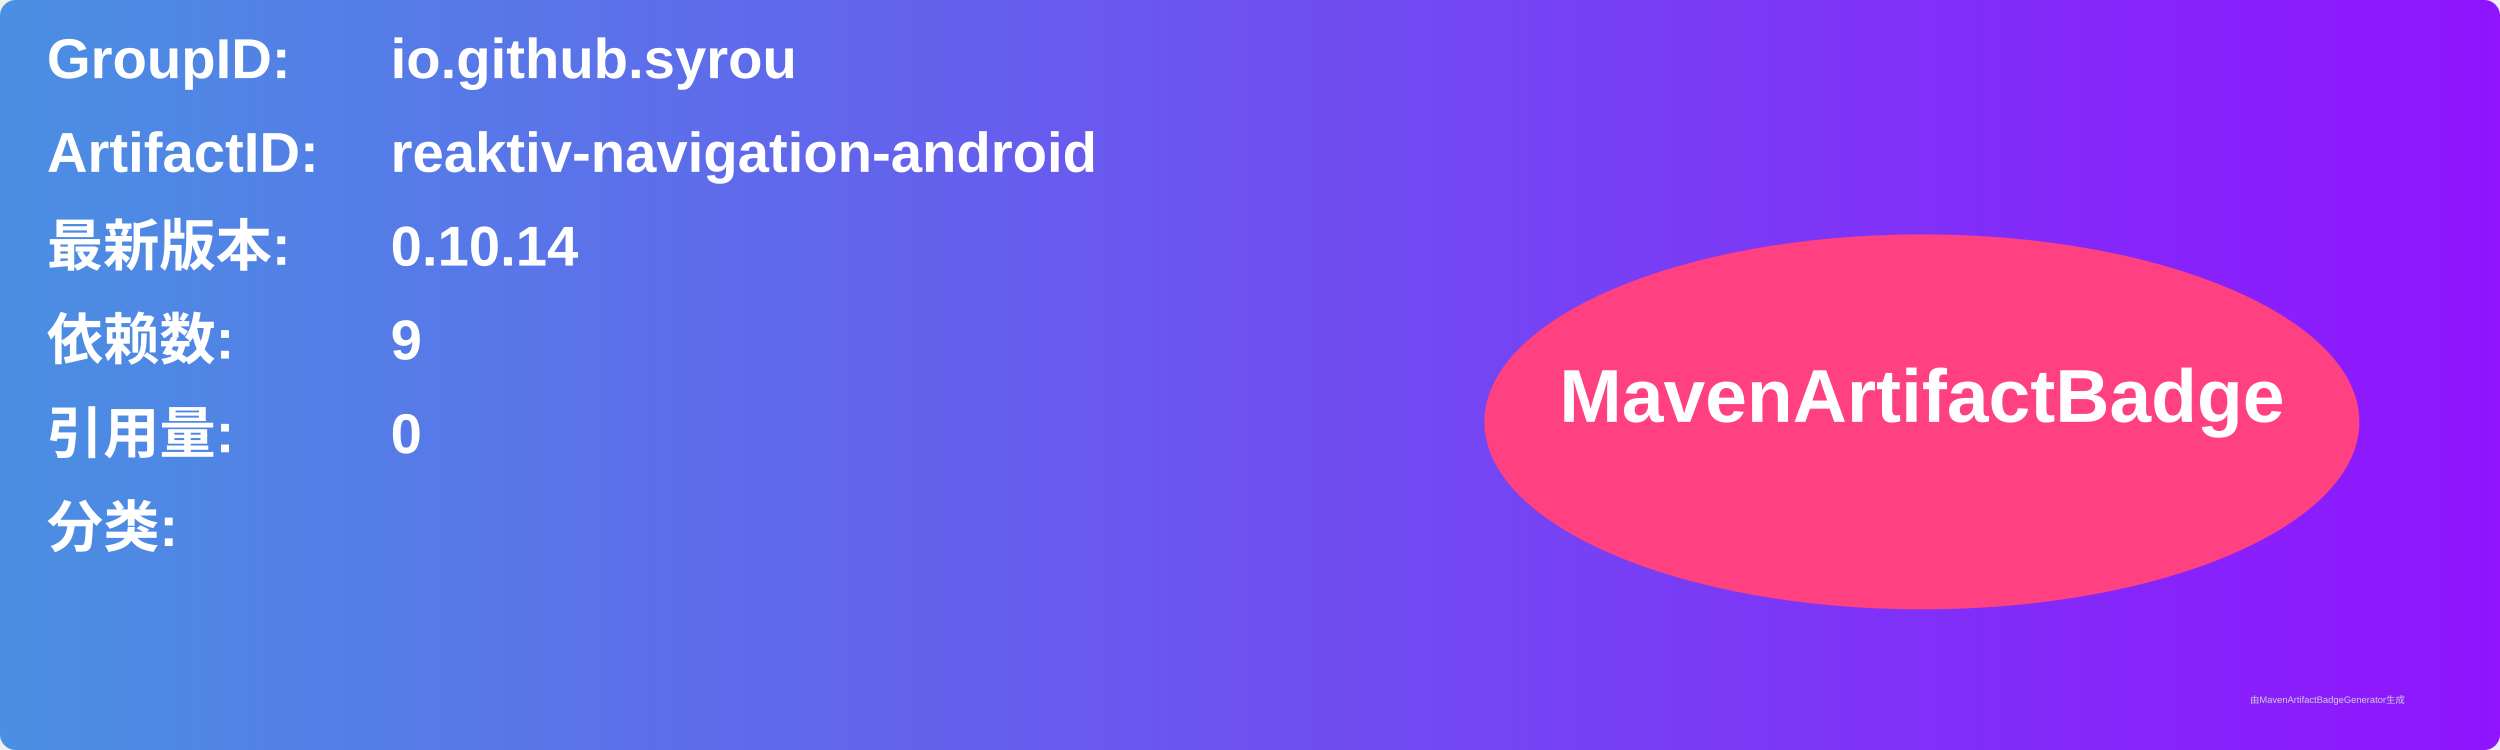
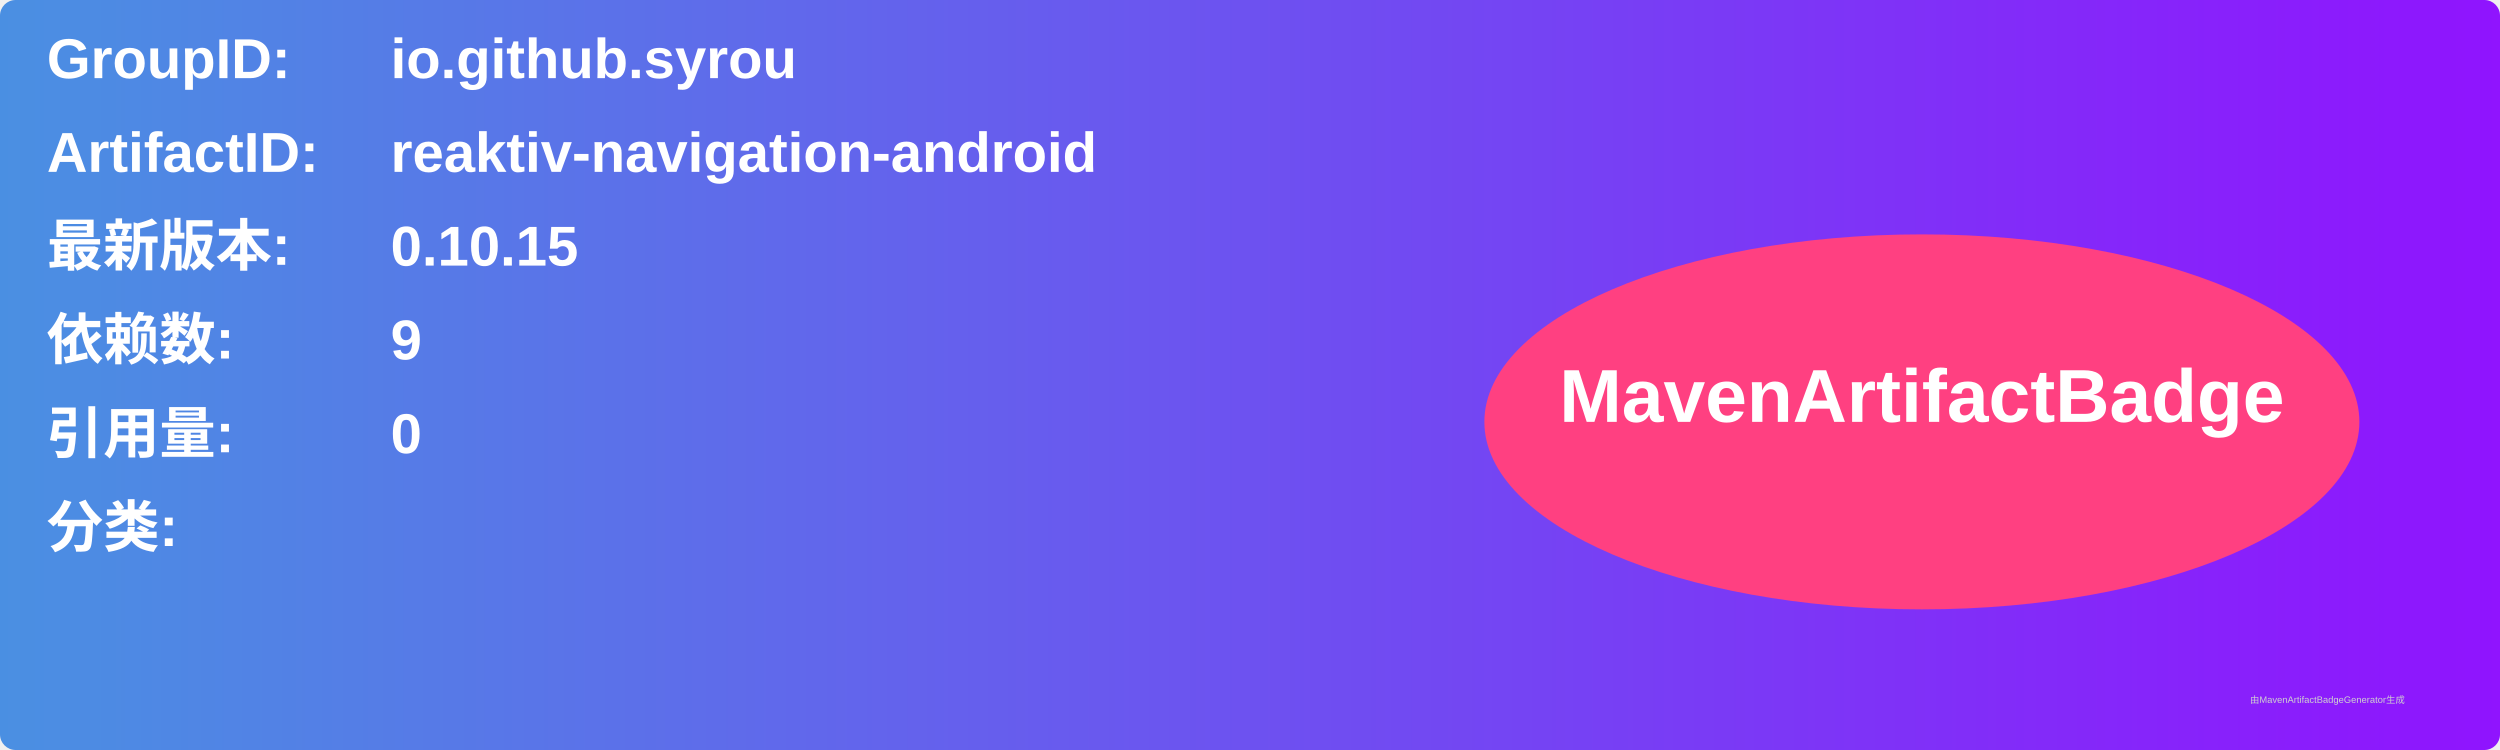
<svg xmlns="http://www.w3.org/2000/svg" width="800" height="240" viewBox="0 0 800 240">
  <linearGradient id="grad" x1="0%" y1="0%" x2="100%" y2="0%">
    <stop offset="0%" stop-color="#4a90e2" />
    <stop offset="100%" stop-color="#9013fe" />
  </linearGradient>
  <rect width="100%" height="100%" rx="5" ry="5" fill="url(#grad)" />
  <g transform="translate(15, 15)">
    <text x="0" y="10" font-family="Arial" font-size="18" fill="white" font-weight="bold" width="260">GroupID:</text>
    <text x="110" y="10" font-family="Arial" font-size="18" fill="white" font-weight="bold" width="460">io.github.syrou</text>
    <text x="0" y="40" font-family="Arial" font-size="18" fill="white" font-weight="bold" width="260">ArtifactID:</text>
    <text x="110" y="40" font-family="Arial" font-size="18" fill="white" font-weight="bold" width="460">reaktiv-navigation-android</text>
    <text x="0" y="70" font-family="Arial" font-size="18" fill="white" font-weight="bold">最新版本:</text>
    <text x="110" y="70" font-family="Arial" font-size="18" fill="white" font-weight="bold">
-       <tspan font-weight="bold">0.10.14</tspan>
+       <tspan font-weight="bold">0.10.15</tspan>
    </text>
    <text x="0" y="100" font-family="Arial" font-size="18" fill="white" font-weight="bold">依赖数: </text>
    <text x="110" y="100" font-family="Arial" font-size="18" fill="white">
      <tspan font-weight="bold">9</tspan>
    </text>
    <text x="0" y="130" font-family="Arial" font-size="18" fill="white" font-weight="bold">引用量: </text>
    <text x="110" y="130" font-family="Arial" font-size="18" fill="white">
      <tspan font-weight="bold">0</tspan>
    </text>
    <text x="0" y="160" font-family="Arial" font-size="18" fill="white" font-weight="bold">分类:</text>
    <text x="10" y="190" font-family="Arial" font-size="10" fill="white">
      <tspan font-weight="bold" />
    </text>
    <ellipse cx="600" cy="120" rx="140" ry="60" fill="#ff4081" />
    <text x="600" y="120" text-anchor="middle" font-family="Arial" font-size="24" fill="white" font-weight="bold">MavenArtifactBadge</text>
  </g>
  <text x="720" y="225" font-family="Arial" font-size="3" fill="#d0d0d0">由MavenArtifactBadgeGenerator生成</text>
</svg>
